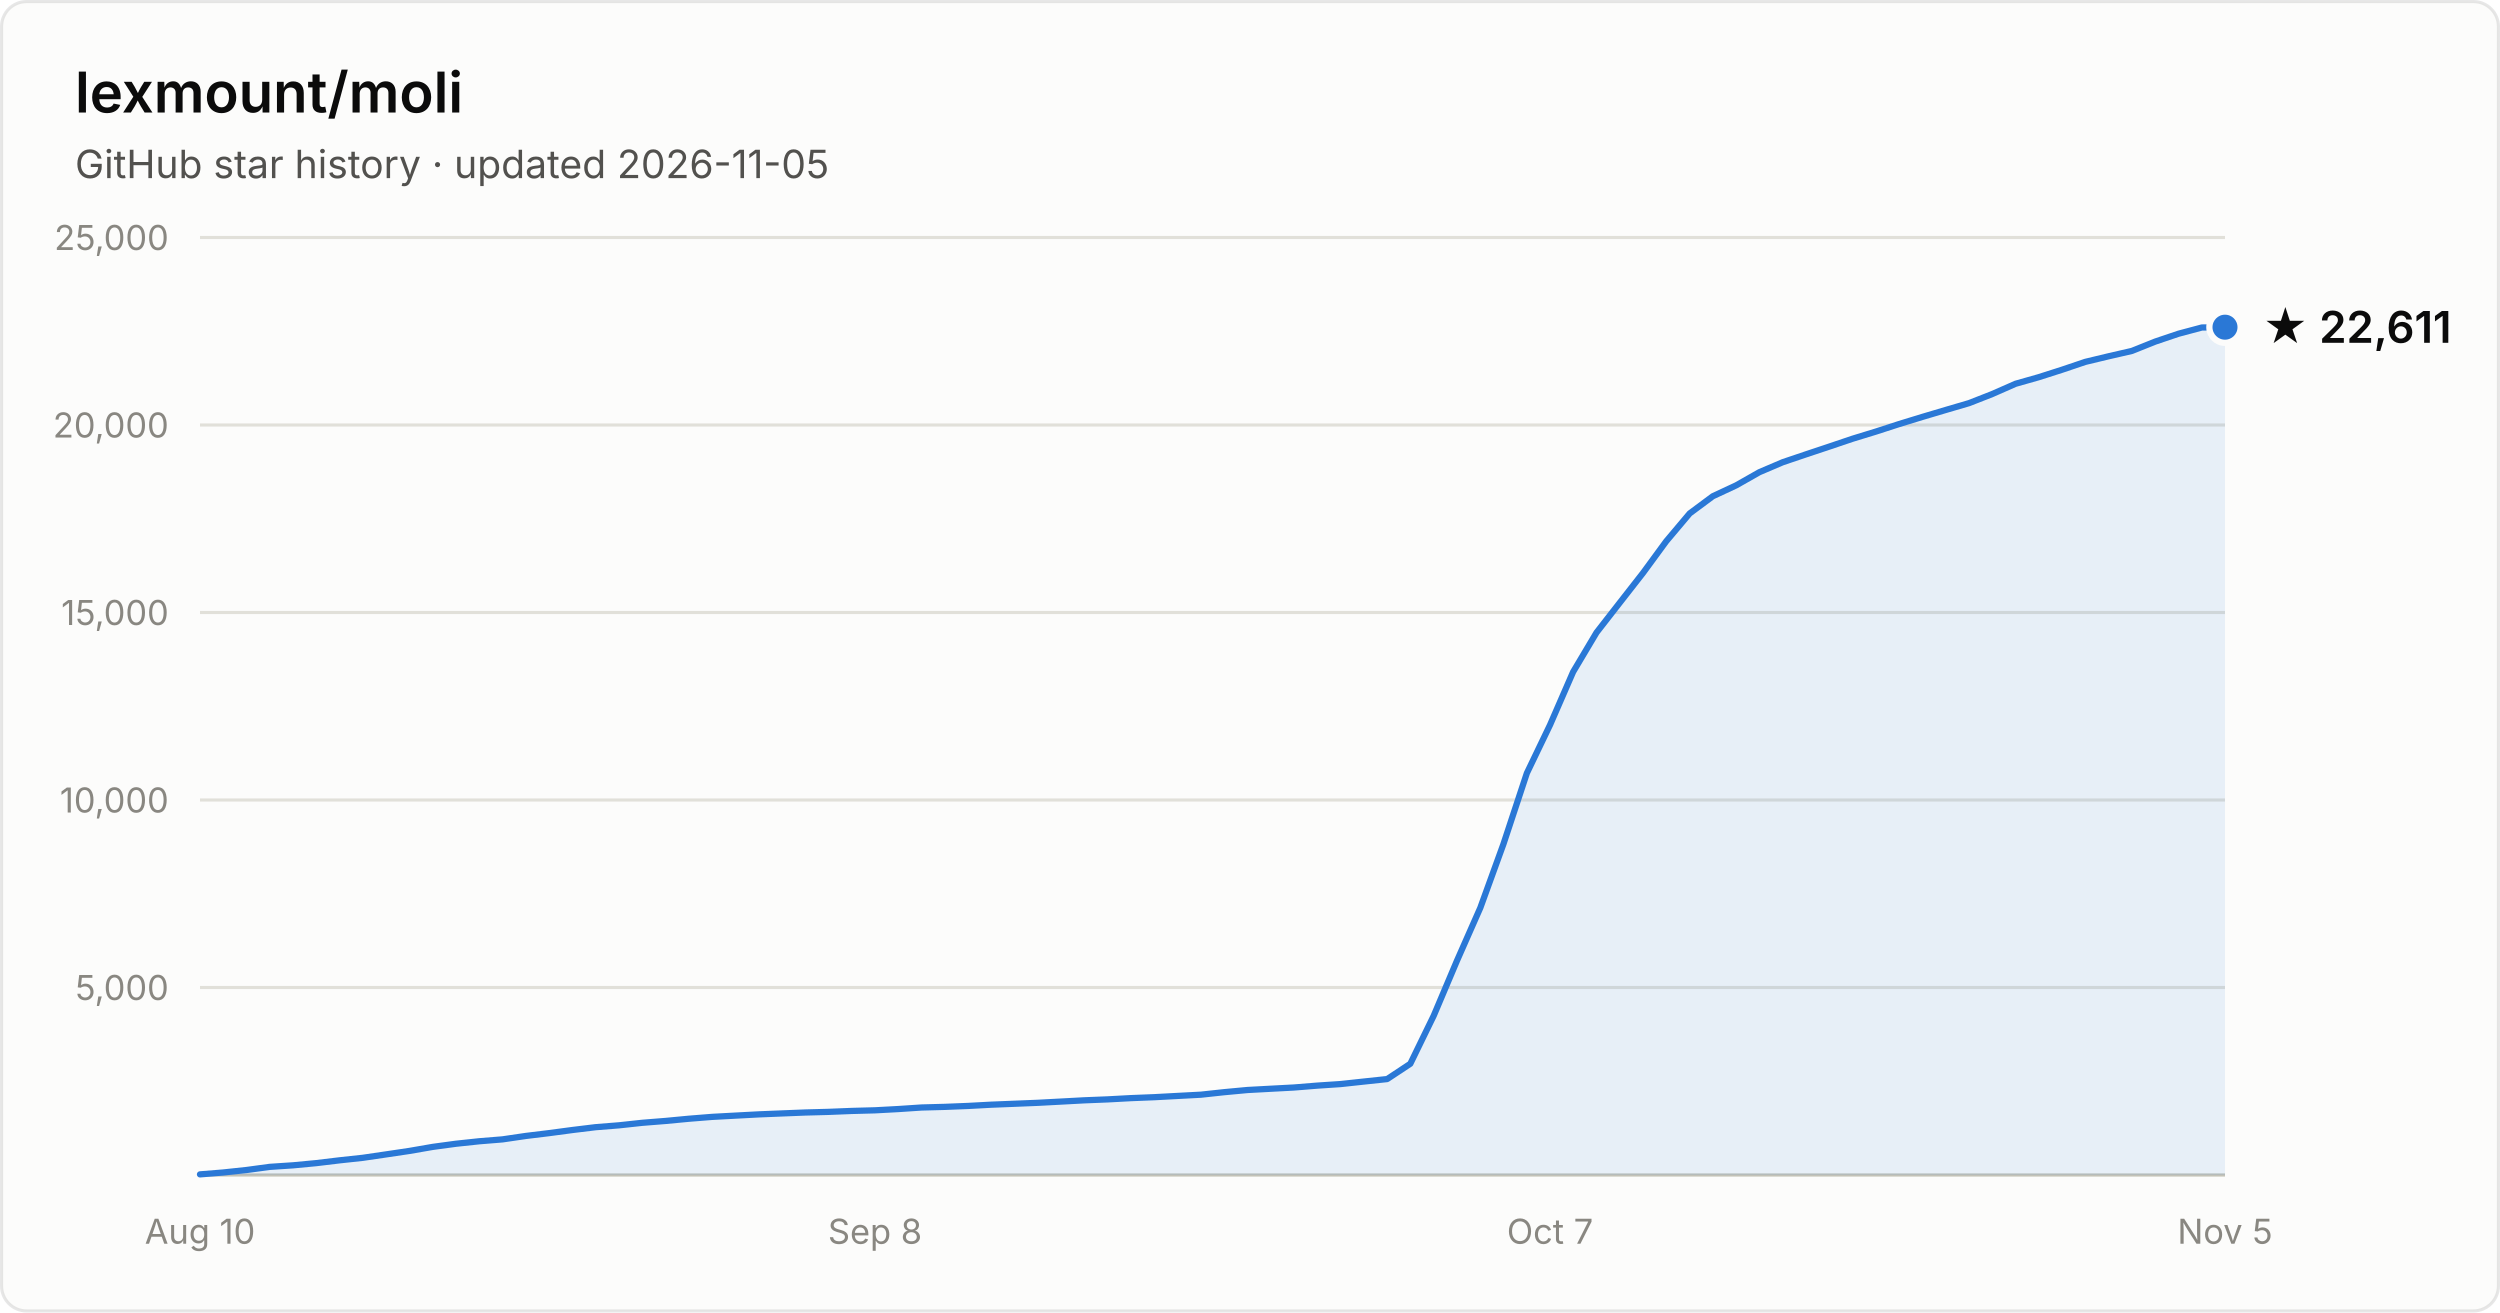
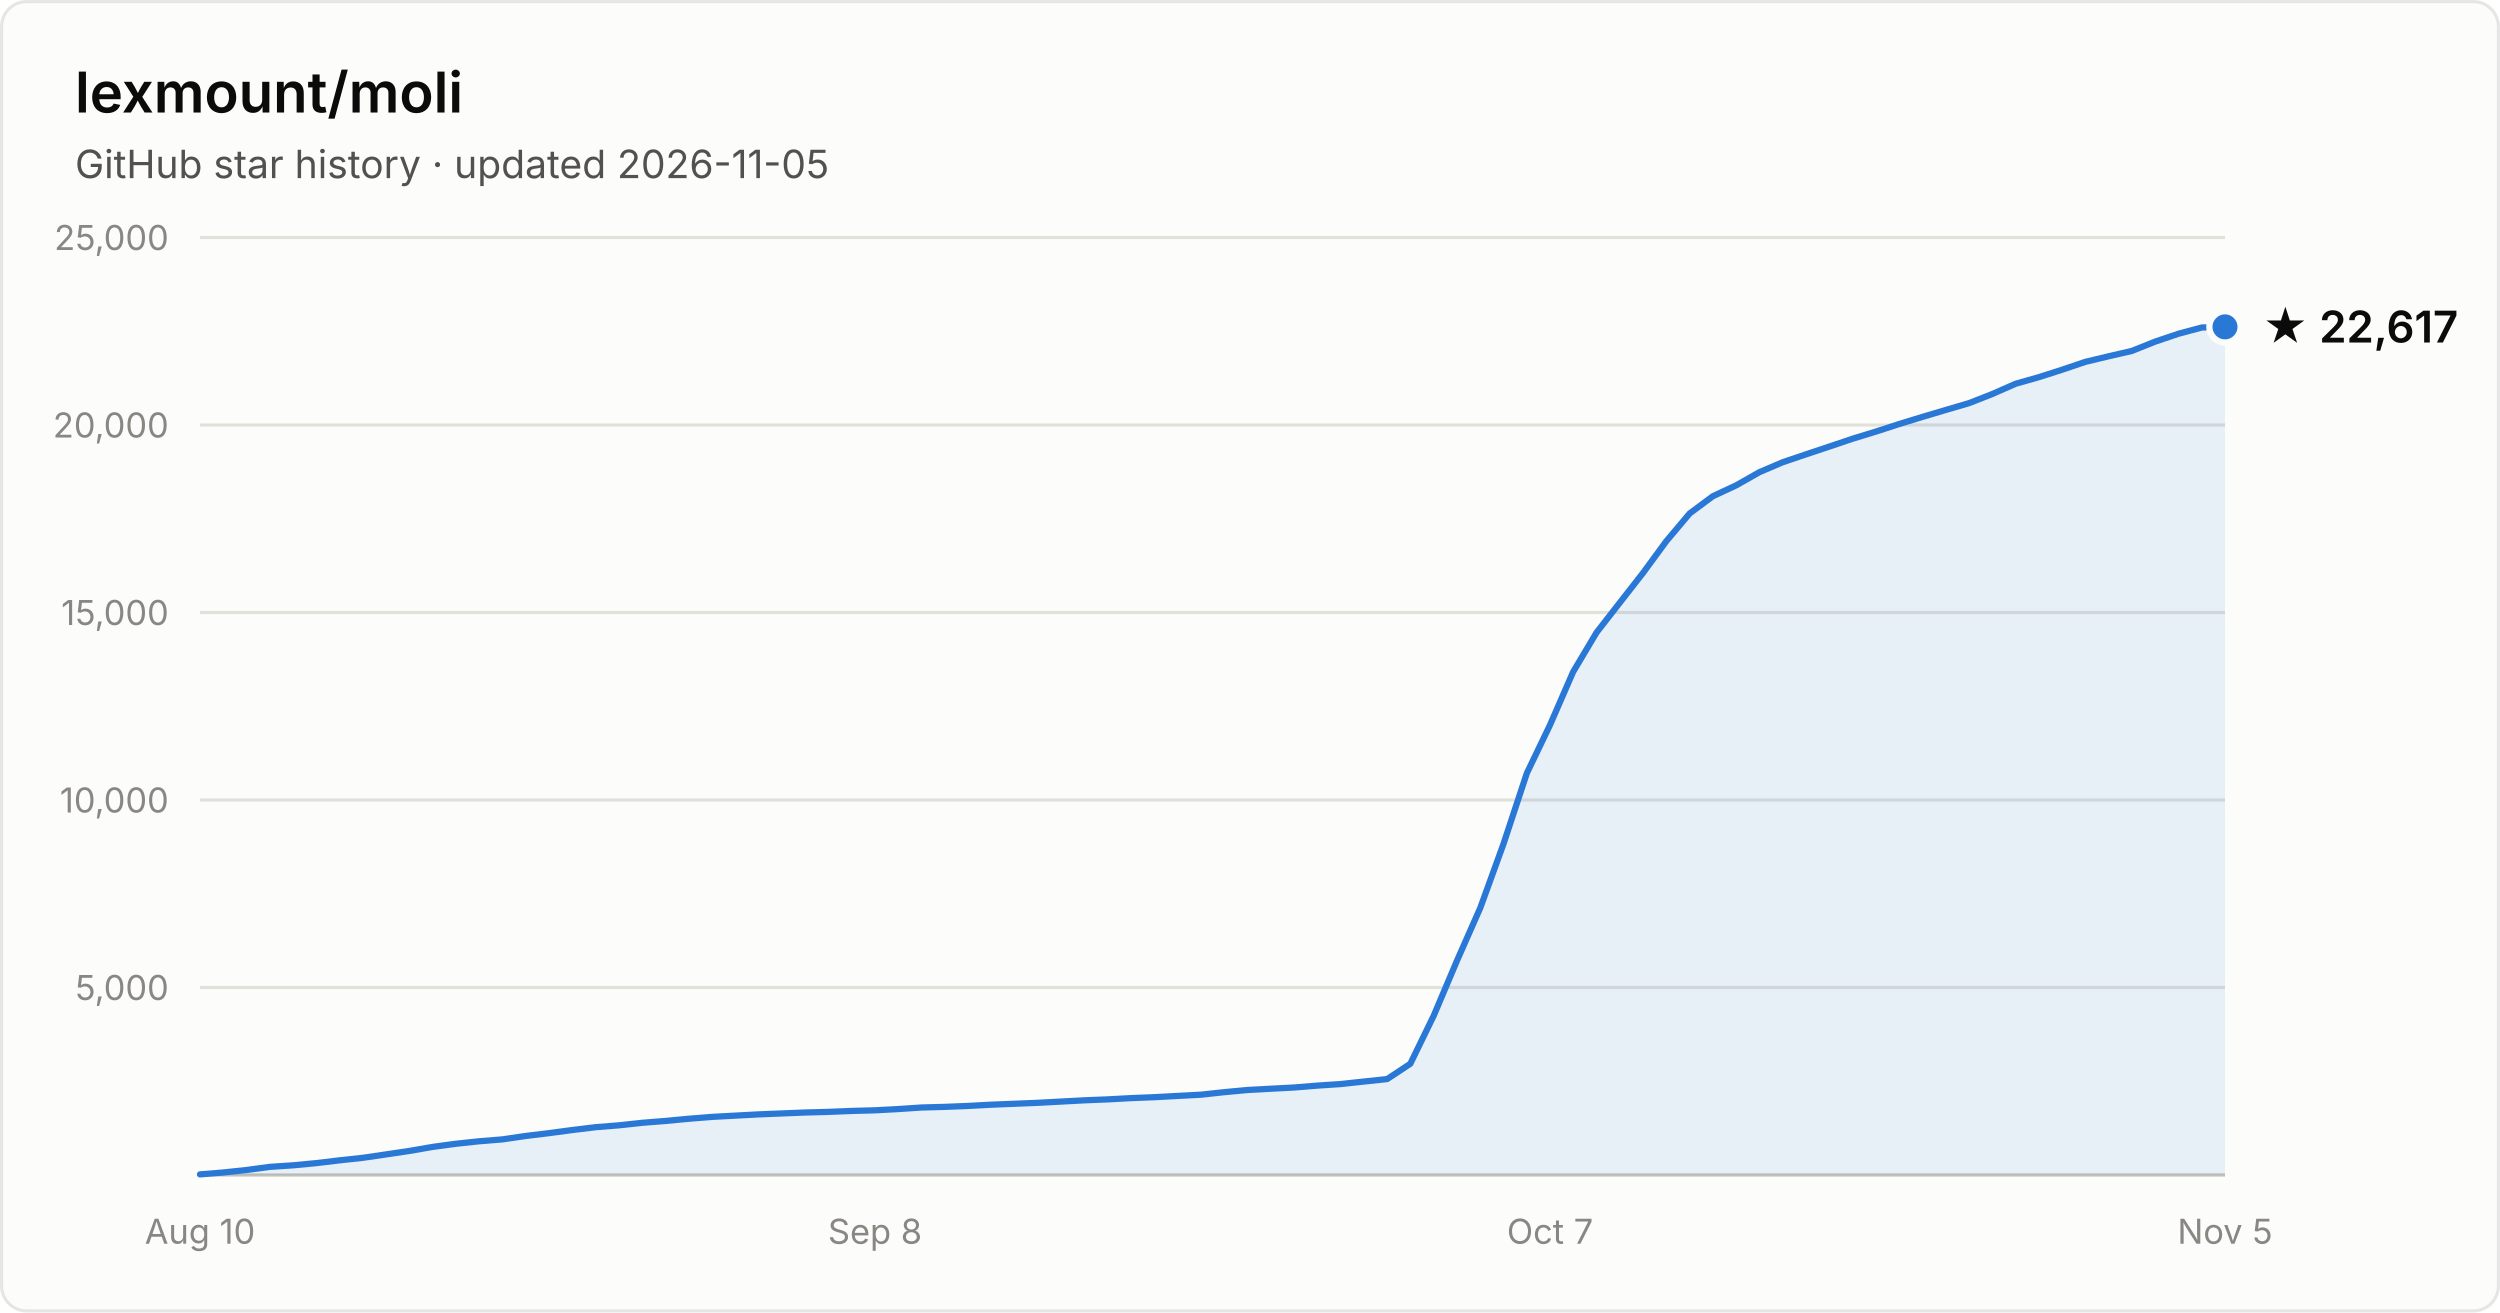
- <svg xmlns="http://www.w3.org/2000/svg" width="800" height="420" viewBox="0 0 800 420" font-family="system-ui, -apple-system, Segoe UI, sans-serif" role="img" aria-label="Star history of lexmount/moli: 22,611 stars as of 2026-11-05">
+ <svg xmlns="http://www.w3.org/2000/svg" width="800" height="420" viewBox="0 0 800 420" font-family="system-ui, -apple-system, Segoe UI, sans-serif" role="img" aria-label="Star history of lexmount/moli: 22,617 stars as of 2026-11-05">
  <rect x="0.5" y="0.5" width="799" height="419" rx="8" fill="#fcfcfb" stroke="rgba(11,11,11,0.10)" />
  <text x="24" y="36" fill="#0b0b0b" font-size="18" font-weight="600">lexmount/moli</text>
  <text x="24" y="57" fill="#52514e" font-size="12.5">GitHub star history · updated 2026-11-05</text>
  <line x1="64" y1="316.0" x2="712" y2="316.0" stroke="#e1e0d9" stroke-width="1" />
  <text x="54" y="320.0" text-anchor="end" fill="#898781" font-size="11" style="font-variant-numeric:tabular-nums">5,000</text>
  <line x1="64" y1="256.0" x2="712" y2="256.0" stroke="#e1e0d9" stroke-width="1" />
  <text x="54" y="260.0" text-anchor="end" fill="#898781" font-size="11" style="font-variant-numeric:tabular-nums">10,000</text>
  <line x1="64" y1="196.0" x2="712" y2="196.0" stroke="#e1e0d9" stroke-width="1" />
  <text x="54" y="200.0" text-anchor="end" fill="#898781" font-size="11" style="font-variant-numeric:tabular-nums">15,000</text>
  <line x1="64" y1="136.0" x2="712" y2="136.0" stroke="#e1e0d9" stroke-width="1" />
  <text x="54" y="140.0" text-anchor="end" fill="#898781" font-size="11" style="font-variant-numeric:tabular-nums">20,000</text>
  <line x1="64" y1="76.0" x2="712" y2="76.0" stroke="#e1e0d9" stroke-width="1" />
  <text x="54" y="80.0" text-anchor="end" fill="#898781" font-size="11" style="font-variant-numeric:tabular-nums">25,000</text>
  <line x1="64" y1="376" x2="712" y2="376" stroke="#c3c2b7" stroke-width="1" />
  <text x="64.0" y="398" text-anchor="middle" fill="#898781" font-size="11" style="font-variant-numeric:tabular-nums">Aug 10</text>
  <text x="280.0" y="398" text-anchor="middle" fill="#898781" font-size="11" style="font-variant-numeric:tabular-nums">Sep 8</text>
  <text x="496.0" y="398" text-anchor="middle" fill="#898781" font-size="11" style="font-variant-numeric:tabular-nums">Oct 7</text>
  <text x="712.0" y="398" text-anchor="middle" fill="#898781" font-size="11" style="font-variant-numeric:tabular-nums">Nov 5</text>
-   <path d="M64.0 375.8 L71.4 375.2 L78.9 374.4 L86.3 373.4 L93.8 372.9 L101.2 372.2 L108.7 371.3 L116.1 370.5 L123.6 369.4 L131.0 368.3 L138.5 367.0 L145.9 366.0 L153.4 365.2 L160.8 364.6 L168.3 363.5 L175.7 362.6 L183.2 361.6 L190.6 360.7 L198.1 360.1 L205.5 359.3 L213.0 358.7 L220.4 358.0 L227.9 357.4 L235.3 357.0 L242.8 356.6 L250.2 356.3 L257.7 356.0 L265.1 355.8 L272.6 355.5 L280.0 355.3 L287.4 354.9 L294.9 354.4 L302.3 354.2 L309.8 353.9 L317.2 353.5 L324.7 353.2 L332.1 352.9 L339.6 352.5 L347.0 352.1 L354.5 351.8 L361.9 351.4 L369.4 351.1 L376.8 350.7 L384.3 350.3 L391.7 349.5 L399.2 348.8 L406.6 348.4 L414.1 348.0 L421.5 347.4 L429.0 346.9 L436.4 346.1 L443.9 345.3 L451.3 340.4 L458.8 325.0 L466.2 307.5 L473.7 290.5 L481.1 270.1 L488.6 247.4 L496.0 232.0 L503.4 215.0 L510.9 202.4 L518.3 192.9 L525.8 183.3 L533.2 173.2 L540.7 164.3 L548.1 158.8 L555.6 155.3 L563.0 151.1 L570.5 147.9 L577.9 145.4 L585.4 142.9 L592.8 140.4 L600.3 138.1 L607.7 135.7 L615.2 133.4 L622.6 131.2 L630.1 129.0 L637.5 126.1 L645.0 122.8 L652.4 120.7 L659.9 118.3 L667.3 115.8 L674.8 114.0 L682.2 112.3 L689.7 109.3 L697.1 106.8 L704.6 104.8 L712.0 104.7 L712.0 376 L64.0 376 Z" fill="#2a78d6" fill-opacity="0.1" />
-   <path d="M64.0 375.8 L71.4 375.2 L78.9 374.4 L86.3 373.4 L93.8 372.9 L101.2 372.2 L108.7 371.3 L116.1 370.5 L123.6 369.4 L131.0 368.3 L138.5 367.0 L145.9 366.0 L153.4 365.2 L160.8 364.6 L168.3 363.5 L175.7 362.6 L183.2 361.6 L190.6 360.7 L198.1 360.1 L205.5 359.3 L213.0 358.7 L220.4 358.0 L227.9 357.4 L235.3 357.0 L242.8 356.6 L250.2 356.3 L257.7 356.0 L265.1 355.8 L272.6 355.5 L280.0 355.3 L287.4 354.9 L294.9 354.4 L302.3 354.2 L309.8 353.9 L317.2 353.5 L324.7 353.2 L332.1 352.9 L339.6 352.5 L347.0 352.1 L354.5 351.8 L361.9 351.4 L369.4 351.1 L376.8 350.7 L384.3 350.3 L391.7 349.5 L399.2 348.8 L406.6 348.4 L414.1 348.0 L421.5 347.4 L429.0 346.9 L436.4 346.1 L443.9 345.3 L451.3 340.4 L458.8 325.0 L466.2 307.5 L473.7 290.5 L481.1 270.1 L488.6 247.4 L496.0 232.0 L503.4 215.0 L510.9 202.4 L518.3 192.9 L525.8 183.3 L533.2 173.2 L540.7 164.3 L548.1 158.8 L555.6 155.3 L563.0 151.1 L570.5 147.9 L577.9 145.4 L585.4 142.9 L592.8 140.4 L600.3 138.1 L607.7 135.7 L615.2 133.4 L622.6 131.2 L630.1 129.0 L637.5 126.1 L645.0 122.8 L652.4 120.7 L659.9 118.3 L667.3 115.8 L674.8 114.0 L682.2 112.3 L689.7 109.3 L697.1 106.8 L704.6 104.8 L712.0 104.7" fill="none" stroke="#2a78d6" stroke-width="2" stroke-linejoin="round" stroke-linecap="round" />
-   <circle cx="712.0" cy="104.7" r="5" fill="#2a78d6" stroke="#fcfcfb" stroke-width="2" />
-   <text x="724.0" y="109.7" fill="#0b0b0b" font-size="14" font-weight="600">★ 22,611</text>
+   <path d="M64.0 375.8 L71.4 375.2 L78.9 374.4 L86.3 373.4 L93.8 372.9 L101.2 372.2 L108.7 371.3 L116.1 370.5 L123.6 369.4 L131.0 368.3 L138.5 367.0 L145.9 366.0 L153.4 365.2 L160.8 364.6 L168.3 363.5 L175.7 362.6 L183.2 361.6 L190.6 360.7 L198.1 360.1 L205.5 359.3 L213.0 358.7 L220.4 358.0 L227.9 357.4 L235.3 357.0 L242.8 356.6 L250.2 356.3 L257.7 356.0 L265.1 355.8 L272.6 355.5 L280.0 355.3 L287.4 354.9 L294.9 354.4 L302.3 354.2 L309.8 353.9 L317.2 353.5 L324.7 353.2 L332.1 352.9 L339.6 352.5 L347.0 352.1 L354.5 351.8 L361.9 351.4 L369.4 351.1 L376.8 350.7 L384.3 350.3 L391.7 349.5 L399.2 348.8 L406.6 348.4 L414.1 348.0 L421.5 347.4 L429.0 346.9 L436.4 346.1 L443.9 345.3 L451.3 340.4 L458.8 325.0 L466.2 307.5 L473.7 290.5 L481.1 270.1 L488.6 247.4 L496.0 232.0 L503.4 215.0 L510.9 202.4 L518.3 192.9 L525.8 183.3 L533.2 173.2 L540.7 164.3 L548.1 158.8 L555.6 155.3 L563.0 151.1 L570.5 147.9 L577.9 145.4 L585.4 142.9 L592.8 140.4 L600.3 138.1 L607.7 135.7 L615.2 133.4 L622.6 131.2 L630.1 129.0 L637.5 126.1 L645.0 122.8 L652.4 120.7 L659.9 118.3 L667.3 115.8 L674.8 114.0 L682.2 112.3 L689.7 109.3 L697.1 106.8 L704.6 104.8 L712.0 104.6 L712.0 376 L64.0 376 Z" fill="#2a78d6" fill-opacity="0.1" />
+   <path d="M64.0 375.8 L71.4 375.2 L78.9 374.4 L86.3 373.4 L93.8 372.9 L101.2 372.2 L108.7 371.3 L116.1 370.5 L123.6 369.4 L131.0 368.3 L138.5 367.0 L145.9 366.0 L153.4 365.2 L160.8 364.6 L168.3 363.5 L175.7 362.6 L183.2 361.6 L190.6 360.7 L198.1 360.1 L205.5 359.3 L213.0 358.7 L220.4 358.0 L227.9 357.4 L235.3 357.0 L242.8 356.6 L250.2 356.3 L257.7 356.0 L265.1 355.8 L272.6 355.5 L280.0 355.3 L287.4 354.9 L294.9 354.4 L302.3 354.2 L309.8 353.9 L317.2 353.5 L324.7 353.2 L332.1 352.9 L339.6 352.5 L347.0 352.1 L354.5 351.8 L361.9 351.4 L369.4 351.1 L376.8 350.7 L384.3 350.3 L391.7 349.5 L399.2 348.8 L406.6 348.4 L414.1 348.0 L421.5 347.4 L429.0 346.9 L436.4 346.1 L443.9 345.3 L451.3 340.4 L458.8 325.0 L466.2 307.5 L473.7 290.5 L481.1 270.1 L488.6 247.4 L496.0 232.0 L503.4 215.0 L510.9 202.4 L518.3 192.9 L525.8 183.3 L533.2 173.2 L540.7 164.3 L548.1 158.8 L555.6 155.3 L563.0 151.1 L570.5 147.9 L577.9 145.4 L585.4 142.9 L592.8 140.4 L600.3 138.1 L607.7 135.7 L615.2 133.4 L622.6 131.2 L630.1 129.0 L637.5 126.1 L645.0 122.8 L652.4 120.7 L659.9 118.3 L667.3 115.8 L674.8 114.0 L682.2 112.3 L689.7 109.3 L697.1 106.8 L704.6 104.8 L712.0 104.6" fill="none" stroke="#2a78d6" stroke-width="2" stroke-linejoin="round" stroke-linecap="round" />
+   <circle cx="712.0" cy="104.6" r="5" fill="#2a78d6" stroke="#fcfcfb" stroke-width="2" />
+   <text x="724.0" y="109.6" fill="#0b0b0b" font-size="14" font-weight="600">★ 22,617</text>
</svg>
